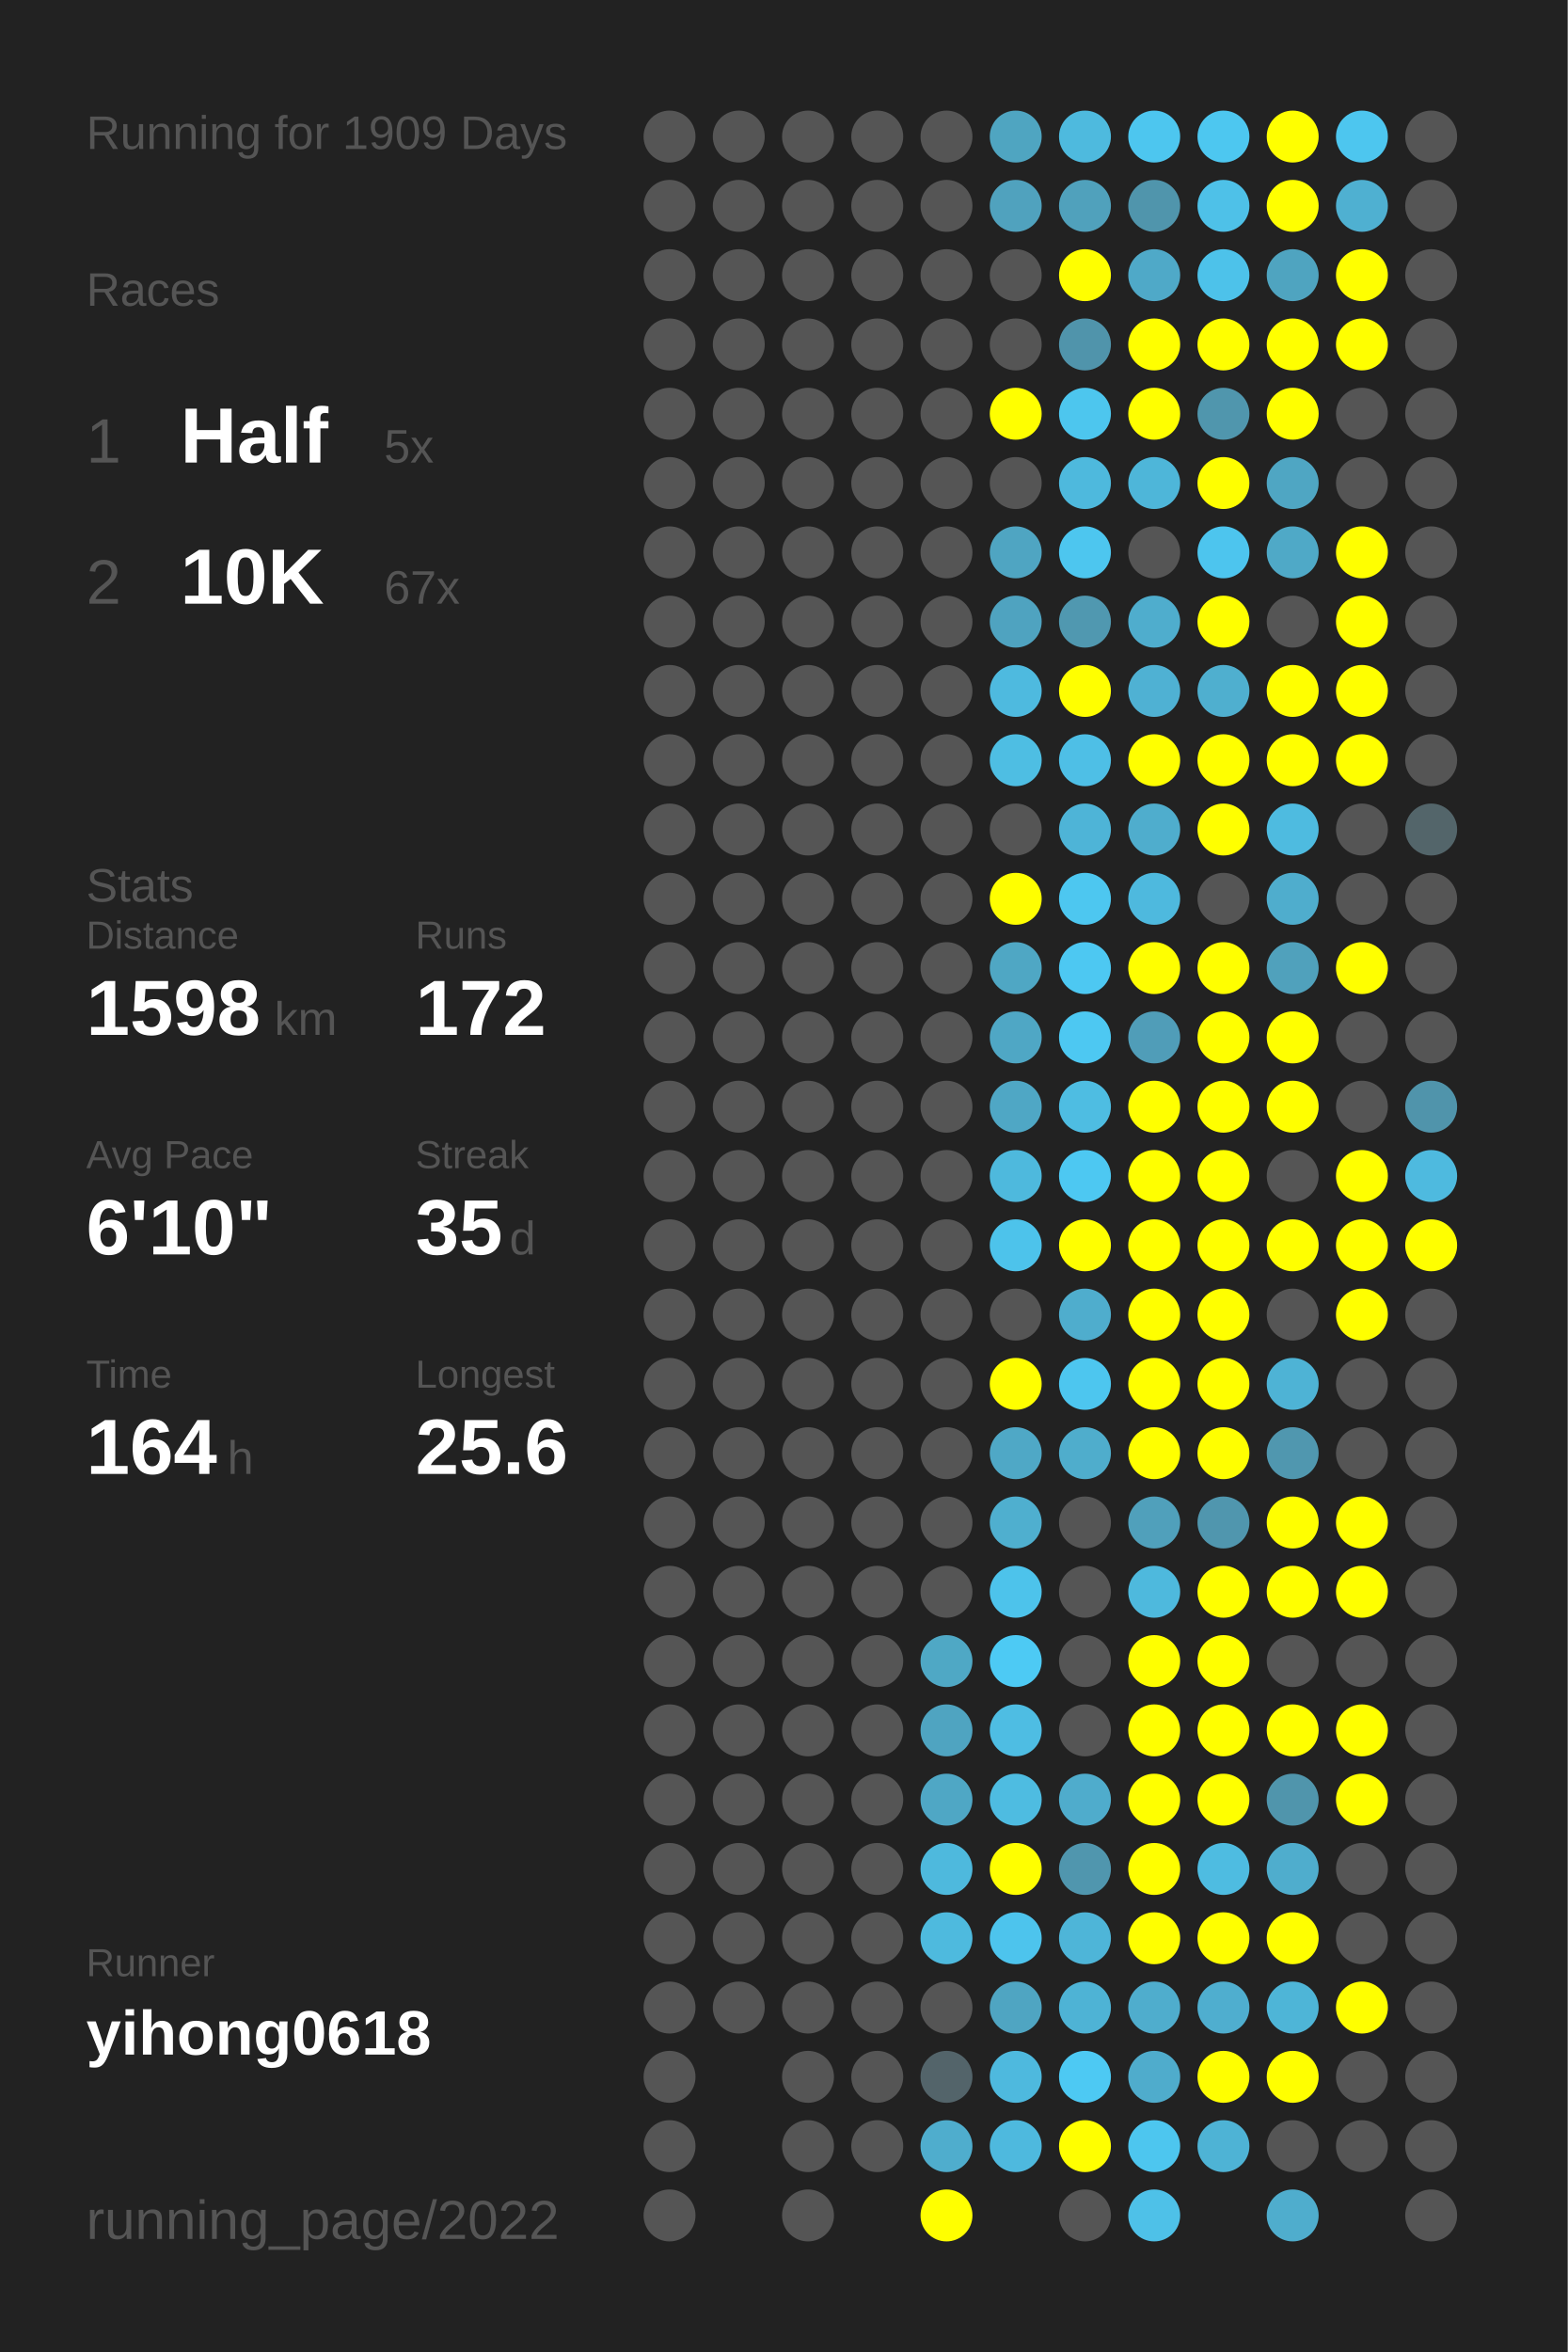
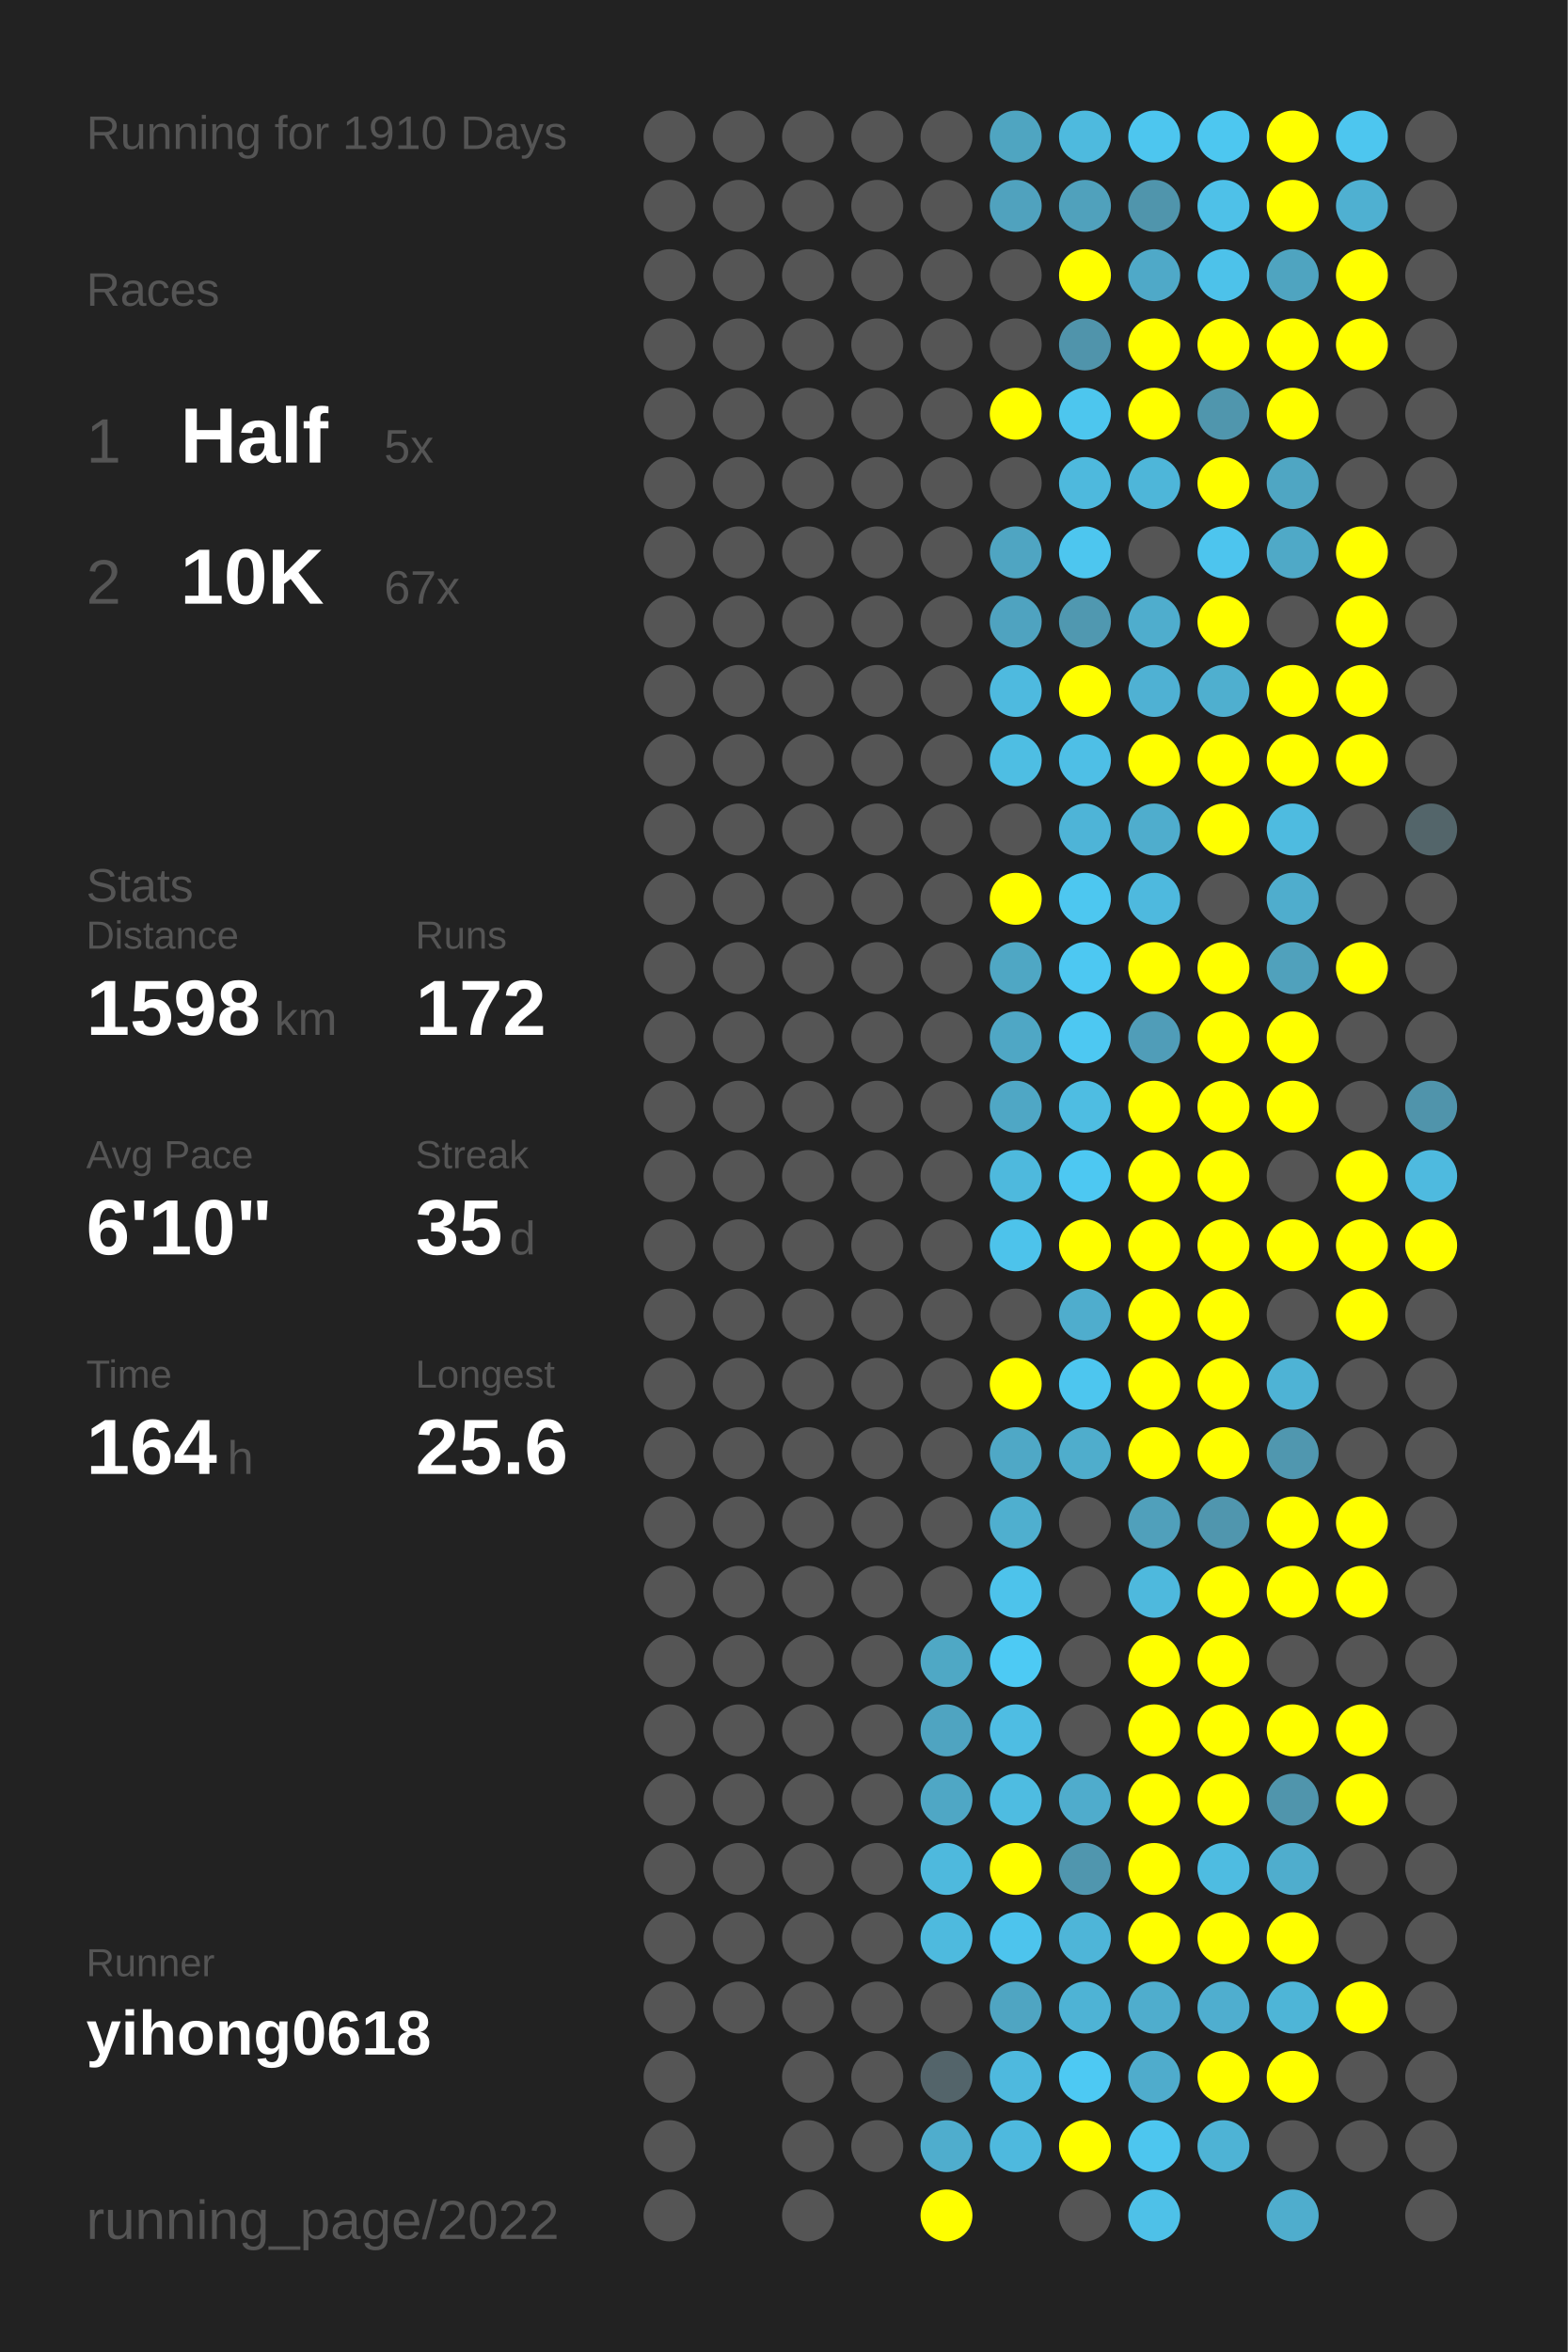
<svg xmlns="http://www.w3.org/2000/svg" baseProfile="full" height="300mm" version="1.1" viewBox="0,0,200,300" width="200mm">
  <defs />
  <rect fill="#222222" height="300" width="200" x="0" y="0" />
-   <text fill="#555555" style="font-size:6px; font-family:Arial;" x="11" y="19">Running for 1909 Days</text>
+   <text fill="#555555" style="font-size:6px; font-family:Arial;" x="11" y="19">Running for 1910 Days</text>
  <text fill="#555555" style="font-size:6px; font-family:Arial;" x="11" y="39">Races</text>
  <text fill="#555555" style="font-size:8px; font-family:Arial;" x="11" y="59">1</text>
  <text fill="#FFFFFF" style="font-size:10px; font-family:Arial; font-weight:bold;" x="23" y="59">Half</text>
  <text fill="#555555" style="font-size:6px; font-family:Arial;" x="49" y="59">5x</text>
  <text fill="#555555" style="font-size:8px; font-family:Arial;" x="11" y="77">2</text>
  <text fill="#FFFFFF" style="font-size:10px; font-family:Arial; font-weight:bold;" x="23" y="77">10K</text>
  <text fill="#555555" style="font-size:6px; font-family:Arial;" x="49" y="77">67x</text>
  <text fill="#555555" style="font-size:6px; font-family:Arial;" x="11" y="115">Stats</text>
  <text fill="#555555" style="font-size:5px; font-family:Arial;" x="11" y="121">Distance</text>
  <text fill="#FFFFFF" style="font-size:10px; font-family:Arial; font-weight:bold;" x="11" y="132">1598</text>
  <text fill="#555555" style="font-size:6px; font-family:Arial;" x="35" y="132">km</text>
  <text fill="#555555" style="font-size:5px; font-family:Arial;" x="53" y="121">Runs</text>
  <text fill="#FFFFFF" style="font-size:10px; font-family:Arial; font-weight:bold;" x="53" y="132">172</text>
  <text fill="#555555" style="font-size:5px; font-family:Arial;" x="11" y="149">Avg Pace</text>
  <text fill="#FFFFFF" style="font-size:10px; font-family:Arial; font-weight:bold;" x="11" y="160">6'10"</text>
  <text fill="#555555" style="font-size:5px; font-family:Arial;" x="53" y="149">Streak</text>
  <text fill="#FFFFFF" style="font-size:10px; font-family:Arial; font-weight:bold;" x="53" y="160">35</text>
  <text fill="#555555" style="font-size:6px; font-family:Arial;" x="65" y="160">d</text>
  <text fill="#555555" style="font-size:5px; font-family:Arial;" x="11" y="177">Time</text>
  <text fill="#FFFFFF" style="font-size:10px; font-family:Arial; font-weight:bold;" x="11" y="188">164</text>
  <text fill="#555555" style="font-size:6px; font-family:Arial;" x="29" y="188">h</text>
  <text fill="#555555" style="font-size:5px; font-family:Arial;" x="53" y="177">Longest</text>
  <text fill="#FFFFFF" style="font-size:10px; font-family:Arial; font-weight:bold;" x="53" y="188">25.6</text>
  <text fill="#555555" style="font-size:5px; font-family:Arial;" x="11" y="252.065">Runner</text>
  <text fill="#FFFFFF" style="font-size:8px; font-family:Arial; font-weight:bold;" x="11" y="262.065">yihong0618</text>
  <text fill="#555555" style="font-size:7px; font-family:Arial;" x="11" y="285.581">running_page/2022</text>
  <circle cx="85.417" cy="17.419" fill="#555555" r="3.312" />
  <circle cx="85.417" cy="26.258" fill="#555555" r="3.312" />
  <circle cx="85.417" cy="35.097" fill="#555555" r="3.312" />
  <circle cx="85.417" cy="43.935" fill="#555555" r="3.312" />
  <circle cx="85.417" cy="52.774" fill="#555555" r="3.312" />
  <circle cx="85.417" cy="61.613" fill="#555555" r="3.312" />
  <circle cx="85.417" cy="70.452" fill="#555555" r="3.312" />
  <circle cx="85.417" cy="79.29" fill="#555555" r="3.312" />
  <circle cx="85.417" cy="88.129" fill="#555555" r="3.312" />
  <circle cx="85.417" cy="96.968" fill="#555555" r="3.312" />
  <circle cx="85.417" cy="105.806" fill="#555555" r="3.312" />
  <circle cx="85.417" cy="114.645" fill="#555555" r="3.312" />
  <circle cx="85.417" cy="123.484" fill="#555555" r="3.312" />
  <circle cx="85.417" cy="132.323" fill="#555555" r="3.312" />
  <circle cx="85.417" cy="141.161" fill="#555555" r="3.312" />
  <circle cx="85.417" cy="150" fill="#555555" r="3.312" />
  <circle cx="85.417" cy="158.839" fill="#555555" r="3.312" />
  <circle cx="85.417" cy="167.677" fill="#555555" r="3.312" />
  <circle cx="85.417" cy="176.516" fill="#555555" r="3.312" />
  <circle cx="85.417" cy="185.355" fill="#555555" r="3.312" />
  <circle cx="85.417" cy="194.194" fill="#555555" r="3.312" />
  <circle cx="85.417" cy="203.032" fill="#555555" r="3.312" />
  <circle cx="85.417" cy="211.871" fill="#555555" r="3.312" />
  <circle cx="85.417" cy="220.71" fill="#555555" r="3.312" />
  <circle cx="85.417" cy="229.548" fill="#555555" r="3.312" />
  <circle cx="85.417" cy="238.387" fill="#555555" r="3.312" />
  <circle cx="85.417" cy="247.226" fill="#555555" r="3.312" />
  <circle cx="85.417" cy="256.065" fill="#555555" r="3.312" />
  <circle cx="85.417" cy="264.903" fill="#555555" r="3.312" />
  <circle cx="85.417" cy="273.742" fill="#555555" r="3.312" />
  <circle cx="85.417" cy="282.581" fill="#555555" r="3.312" />
  <circle cx="94.25" cy="17.419" fill="#555555" r="3.312" />
  <circle cx="94.25" cy="26.258" fill="#555555" r="3.312" />
  <circle cx="94.25" cy="35.097" fill="#555555" r="3.312" />
  <circle cx="94.25" cy="43.935" fill="#555555" r="3.312" />
  <circle cx="94.25" cy="52.774" fill="#555555" r="3.312" />
  <circle cx="94.25" cy="61.613" fill="#555555" r="3.312" />
  <circle cx="94.25" cy="70.452" fill="#555555" r="3.312" />
  <circle cx="94.25" cy="79.29" fill="#555555" r="3.312" />
  <circle cx="94.25" cy="88.129" fill="#555555" r="3.312" />
  <circle cx="94.25" cy="96.968" fill="#555555" r="3.312" />
  <circle cx="94.25" cy="105.806" fill="#555555" r="3.312" />
  <circle cx="94.25" cy="114.645" fill="#555555" r="3.312" />
  <circle cx="94.25" cy="123.484" fill="#555555" r="3.312" />
  <circle cx="94.25" cy="132.323" fill="#555555" r="3.312" />
  <circle cx="94.25" cy="141.161" fill="#555555" r="3.312" />
  <circle cx="94.25" cy="150" fill="#555555" r="3.312" />
  <circle cx="94.25" cy="158.839" fill="#555555" r="3.312" />
  <circle cx="94.25" cy="167.677" fill="#555555" r="3.312" />
  <circle cx="94.25" cy="176.516" fill="#555555" r="3.312" />
  <circle cx="94.25" cy="185.355" fill="#555555" r="3.312" />
  <circle cx="94.25" cy="194.194" fill="#555555" r="3.312" />
  <circle cx="94.25" cy="203.032" fill="#555555" r="3.312" />
  <circle cx="94.25" cy="211.871" fill="#555555" r="3.312" />
  <circle cx="94.25" cy="220.71" fill="#555555" r="3.312" />
  <circle cx="94.25" cy="229.548" fill="#555555" r="3.312" />
  <circle cx="94.25" cy="238.387" fill="#555555" r="3.312" />
  <circle cx="94.25" cy="247.226" fill="#555555" r="3.312" />
  <circle cx="94.25" cy="256.065" fill="#555555" r="3.312" />
  <circle cx="103.083" cy="17.419" fill="#555555" r="3.312" />
  <circle cx="103.083" cy="26.258" fill="#555555" r="3.312" />
  <circle cx="103.083" cy="35.097" fill="#555555" r="3.312" />
  <circle cx="103.083" cy="43.935" fill="#555555" r="3.312" />
  <circle cx="103.083" cy="52.774" fill="#555555" r="3.312" />
  <circle cx="103.083" cy="61.613" fill="#555555" r="3.312" />
  <circle cx="103.083" cy="70.452" fill="#555555" r="3.312" />
  <circle cx="103.083" cy="79.29" fill="#555555" r="3.312" />
  <circle cx="103.083" cy="88.129" fill="#555555" r="3.312" />
  <circle cx="103.083" cy="96.968" fill="#555555" r="3.312" />
  <circle cx="103.083" cy="105.806" fill="#555555" r="3.312" />
  <circle cx="103.083" cy="114.645" fill="#555555" r="3.312" />
  <circle cx="103.083" cy="123.484" fill="#555555" r="3.312" />
  <circle cx="103.083" cy="132.323" fill="#555555" r="3.312" />
  <circle cx="103.083" cy="141.161" fill="#555555" r="3.312" />
  <circle cx="103.083" cy="150" fill="#555555" r="3.312" />
  <circle cx="103.083" cy="158.839" fill="#555555" r="3.312" />
  <circle cx="103.083" cy="167.677" fill="#555555" r="3.312" />
  <circle cx="103.083" cy="176.516" fill="#555555" r="3.312" />
  <circle cx="103.083" cy="185.355" fill="#555555" r="3.312" />
  <circle cx="103.083" cy="194.194" fill="#555555" r="3.312" />
  <circle cx="103.083" cy="203.032" fill="#555555" r="3.312" />
  <circle cx="103.083" cy="211.871" fill="#555555" r="3.312" />
  <circle cx="103.083" cy="220.71" fill="#555555" r="3.312" />
  <circle cx="103.083" cy="229.548" fill="#555555" r="3.312" />
  <circle cx="103.083" cy="238.387" fill="#555555" r="3.312" />
  <circle cx="103.083" cy="247.226" fill="#555555" r="3.312" />
  <circle cx="103.083" cy="256.065" fill="#555555" r="3.312" />
  <circle cx="103.083" cy="264.903" fill="#555555" r="3.312" />
  <circle cx="103.083" cy="273.742" fill="#555555" r="3.312" />
  <circle cx="103.083" cy="282.581" fill="#555555" r="3.312" />
  <circle cx="111.917" cy="17.419" fill="#555555" r="3.312" />
  <circle cx="111.917" cy="26.258" fill="#555555" r="3.312" />
  <circle cx="111.917" cy="35.097" fill="#555555" r="3.312" />
  <circle cx="111.917" cy="43.935" fill="#555555" r="3.312" />
  <circle cx="111.917" cy="52.774" fill="#555555" r="3.312" />
  <circle cx="111.917" cy="61.613" fill="#555555" r="3.312" />
  <circle cx="111.917" cy="70.452" fill="#555555" r="3.312" />
  <circle cx="111.917" cy="79.29" fill="#555555" r="3.312" />
  <circle cx="111.917" cy="88.129" fill="#555555" r="3.312" />
  <circle cx="111.917" cy="96.968" fill="#555555" r="3.312" />
  <circle cx="111.917" cy="105.806" fill="#555555" r="3.312" />
  <circle cx="111.917" cy="114.645" fill="#555555" r="3.312" />
  <circle cx="111.917" cy="123.484" fill="#555555" r="3.312" />
  <circle cx="111.917" cy="132.323" fill="#555555" r="3.312" />
  <circle cx="111.917" cy="141.161" fill="#555555" r="3.312" />
  <circle cx="111.917" cy="150" fill="#555555" r="3.312" />
  <circle cx="111.917" cy="158.839" fill="#555555" r="3.312" />
  <circle cx="111.917" cy="167.677" fill="#555555" r="3.312" />
  <circle cx="111.917" cy="176.516" fill="#555555" r="3.312" />
  <circle cx="111.917" cy="185.355" fill="#555555" r="3.312" />
  <circle cx="111.917" cy="194.194" fill="#555555" r="3.312" />
  <circle cx="111.917" cy="203.032" fill="#555555" r="3.312" />
  <circle cx="111.917" cy="211.871" fill="#555555" r="3.312" />
  <circle cx="111.917" cy="220.71" fill="#555555" r="3.312" />
  <circle cx="111.917" cy="229.548" fill="#555555" r="3.312" />
  <circle cx="111.917" cy="238.387" fill="#555555" r="3.312" />
  <circle cx="111.917" cy="247.226" fill="#555555" r="3.312" />
  <circle cx="111.917" cy="256.065" fill="#555555" r="3.312" />
  <circle cx="111.917" cy="264.903" fill="#555555" r="3.312" />
  <circle cx="111.917" cy="273.742" fill="#555555" r="3.312" />
  <circle cx="120.75" cy="17.419" fill="#555555" r="3.312" />
  <circle cx="120.75" cy="26.258" fill="#555555" r="3.312" />
  <circle cx="120.75" cy="35.097" fill="#555555" r="3.312" />
  <circle cx="120.75" cy="43.935" fill="#555555" r="3.312" />
  <circle cx="120.75" cy="52.774" fill="#555555" r="3.312" />
  <circle cx="120.75" cy="61.613" fill="#555555" r="3.312" />
  <circle cx="120.75" cy="70.452" fill="#555555" r="3.312" />
  <circle cx="120.75" cy="79.29" fill="#555555" r="3.312" />
  <circle cx="120.75" cy="88.129" fill="#555555" r="3.312" />
  <circle cx="120.75" cy="96.968" fill="#555555" r="3.312" />
  <circle cx="120.75" cy="105.806" fill="#555555" r="3.312" />
  <circle cx="120.75" cy="114.645" fill="#555555" r="3.312" />
  <circle cx="120.75" cy="123.484" fill="#555555" r="3.312" />
  <circle cx="120.75" cy="132.323" fill="#555555" r="3.312" />
  <circle cx="120.75" cy="141.161" fill="#555555" r="3.312" />
  <circle cx="120.75" cy="150" fill="#555555" r="3.312" />
  <circle cx="120.75" cy="158.839" fill="#555555" r="3.312" />
  <circle cx="120.75" cy="167.677" fill="#555555" r="3.312" />
  <circle cx="120.75" cy="176.516" fill="#555555" r="3.312" />
  <circle cx="120.75" cy="185.355" fill="#555555" r="3.312" />
  <circle cx="120.75" cy="194.194" fill="#555555" r="3.312" />
  <circle cx="120.75" cy="203.032" fill="#555555" r="3.312" />
  <circle cx="120.75" cy="211.871" fill="#4fa8c5" r="3.312" />
  <circle cx="120.75" cy="220.71" fill="#4fa4c1" r="3.312" />
  <circle cx="120.75" cy="229.548" fill="#4fa7c5" r="3.312" />
  <circle cx="120.75" cy="238.387" fill="#4eb9dd" r="3.312" />
  <circle cx="120.75" cy="247.226" fill="#4ebade" r="3.312" />
  <circle cx="120.75" cy="256.065" fill="#555555" r="3.312" />
  <circle cx="120.75" cy="264.903" fill="#53646a" r="3.312" />
  <circle cx="120.75" cy="273.742" fill="#4fadcd" r="3.312" />
  <circle cx="120.75" cy="282.581" fill="#FFFF00" r="3.312" />
  <circle cx="129.583" cy="17.419" fill="#4fa5c1" r="3.312" />
  <circle cx="129.583" cy="26.258" fill="#50a2be" r="3.312" />
  <circle cx="129.583" cy="35.097" fill="#555555" r="3.312" />
  <circle cx="129.583" cy="43.935" fill="#555555" r="3.312" />
  <circle cx="129.583" cy="52.774" fill="#FFFF00" r="3.312" />
  <circle cx="129.583" cy="61.613" fill="#555555" r="3.312" />
  <circle cx="129.583" cy="70.452" fill="#4fa5c2" r="3.312" />
  <circle cx="129.583" cy="79.29" fill="#4fa3c0" r="3.312" />
  <circle cx="129.583" cy="88.129" fill="#4ebadf" r="3.312" />
  <circle cx="129.583" cy="96.968" fill="#4ebee3" r="3.312" />
  <circle cx="129.583" cy="105.806" fill="#555555" r="3.312" />
  <circle cx="129.583" cy="114.645" fill="#FFFF00" r="3.312" />
  <circle cx="129.583" cy="123.484" fill="#4fa7c4" r="3.312" />
  <circle cx="129.583" cy="132.323" fill="#4fa7c5" r="3.312" />
  <circle cx="129.583" cy="141.161" fill="#4fa7c5" r="3.312" />
  <circle cx="129.583" cy="150" fill="#4eb9dd" r="3.312" />
  <circle cx="129.583" cy="158.839" fill="#4dc3eb" r="3.312" />
  <circle cx="129.583" cy="167.677" fill="#555555" r="3.312" />
  <circle cx="129.583" cy="176.516" fill="#FFFF00" r="3.312" />
  <circle cx="129.583" cy="185.355" fill="#4fa8c6" r="3.312" />
  <circle cx="129.583" cy="194.194" fill="#4fafcf" r="3.312" />
  <circle cx="129.583" cy="203.032" fill="#4dc3eb" r="3.312" />
  <circle cx="129.583" cy="211.871" fill="#4dcaf4" r="3.312" />
  <circle cx="129.583" cy="220.71" fill="#4ebde3" r="3.312" />
  <circle cx="129.583" cy="229.548" fill="#4ebce1" r="3.312" />
  <circle cx="129.583" cy="238.387" fill="#FFFF00" r="3.312" />
  <circle cx="129.583" cy="247.226" fill="#4dc4ed" r="3.312" />
  <circle cx="129.583" cy="256.065" fill="#4fa5c2" r="3.312" />
  <circle cx="129.583" cy="264.903" fill="#4eb9de" r="3.312" />
  <circle cx="129.583" cy="273.742" fill="#4eb9de" r="3.312" />
  <circle cx="138.417" cy="17.419" fill="#4ebade" r="3.312" />
  <circle cx="138.417" cy="26.258" fill="#50a1bc" r="3.312" />
  <circle cx="138.417" cy="35.097" fill="#FFFF00" r="3.312" />
  <circle cx="138.417" cy="43.935" fill="#5094ab" r="3.312" />
  <circle cx="138.417" cy="52.774" fill="#4dc6ee" r="3.312" />
  <circle cx="138.417" cy="61.613" fill="#4eb9dd" r="3.312" />
  <circle cx="138.417" cy="70.452" fill="#4dc6ef" r="3.312" />
  <circle cx="138.417" cy="79.29" fill="#5098b0" r="3.312" />
  <circle cx="138.417" cy="88.129" fill="#FFFF00" r="3.312" />
  <circle cx="138.417" cy="96.968" fill="#4ebfe6" r="3.312" />
  <circle cx="138.417" cy="105.806" fill="#4eb4d7" r="3.312" />
  <circle cx="138.417" cy="114.645" fill="#4dc7f0" r="3.312" />
  <circle cx="138.417" cy="123.484" fill="#4dc8f2" r="3.312" />
  <circle cx="138.417" cy="132.323" fill="#4dc8f2" r="3.312" />
  <circle cx="138.417" cy="141.161" fill="#4ebde2" r="3.312" />
  <circle cx="138.417" cy="150" fill="#4dc8f2" r="3.312" />
  <circle cx="138.417" cy="158.839" fill="#FFFF00" r="3.312" />
  <circle cx="138.417" cy="167.677" fill="#4fadcd" r="3.312" />
  <circle cx="138.417" cy="176.516" fill="#4dc6ef" r="3.312" />
  <circle cx="138.417" cy="185.355" fill="#4fadcc" r="3.312" />
  <circle cx="138.417" cy="194.194" fill="#555555" r="3.312" />
  <circle cx="138.417" cy="203.032" fill="#555555" r="3.312" />
  <circle cx="138.417" cy="211.871" fill="#555555" r="3.312" />
  <circle cx="138.417" cy="220.71" fill="#555555" r="3.312" />
  <circle cx="138.417" cy="229.548" fill="#4faccc" r="3.312" />
  <circle cx="138.417" cy="238.387" fill="#5096ae" r="3.312" />
  <circle cx="138.417" cy="247.226" fill="#4eb5d8" r="3.312" />
  <circle cx="138.417" cy="256.065" fill="#4eb3d5" r="3.312" />
  <circle cx="138.417" cy="264.903" fill="#4dc9f3" r="3.312" />
  <circle cx="138.417" cy="273.742" fill="#FFFF00" r="3.312" />
  <circle cx="138.417" cy="282.581" fill="#555555" r="3.312" />
  <circle cx="147.25" cy="17.419" fill="#4dc6ef" r="3.312" />
  <circle cx="147.25" cy="26.258" fill="#5095ac" r="3.312" />
  <circle cx="147.25" cy="35.097" fill="#4fa9c8" r="3.312" />
  <circle cx="147.25" cy="43.935" fill="#FFFF00" r="3.312" />
  <circle cx="147.25" cy="52.774" fill="#FFFF00" r="3.312" />
  <circle cx="147.25" cy="61.613" fill="#4eb6d9" r="3.312" />
  <circle cx="147.25" cy="70.452" fill="#555555" r="3.312" />
  <circle cx="147.25" cy="79.29" fill="#4fadcd" r="3.312" />
  <circle cx="147.25" cy="88.129" fill="#4fb1d3" r="3.312" />
  <circle cx="147.25" cy="96.968" fill="#FFFF00" r="3.312" />
  <circle cx="147.25" cy="105.806" fill="#4fadcd" r="3.312" />
  <circle cx="147.25" cy="114.645" fill="#4eb9de" r="3.312" />
  <circle cx="147.25" cy="123.484" fill="#FFFF00" r="3.312" />
  <circle cx="147.25" cy="132.323" fill="#509db8" r="3.312" />
  <circle cx="147.25" cy="141.161" fill="#FFFF00" r="3.312" />
  <circle cx="147.25" cy="150" fill="#FFFF00" r="3.312" />
  <circle cx="147.25" cy="158.839" fill="#FFFF00" r="3.312" />
  <circle cx="147.25" cy="167.677" fill="#FFFF00" r="3.312" />
  <circle cx="147.25" cy="176.516" fill="#FFFF00" r="3.312" />
  <circle cx="147.25" cy="185.355" fill="#FFFF00" r="3.312" />
  <circle cx="147.25" cy="194.194" fill="#50a0bb" r="3.312" />
  <circle cx="147.25" cy="203.032" fill="#4eb9dd" r="3.312" />
  <circle cx="147.25" cy="211.871" fill="#FFFF00" r="3.312" />
  <circle cx="147.25" cy="220.71" fill="#FFFF00" r="3.312" />
  <circle cx="147.25" cy="229.548" fill="#FFFF00" r="3.312" />
  <circle cx="147.25" cy="238.387" fill="#FFFF00" r="3.312" />
  <circle cx="147.25" cy="247.226" fill="#FFFF00" r="3.312" />
  <circle cx="147.25" cy="256.065" fill="#4fadcd" r="3.312" />
  <circle cx="147.25" cy="264.903" fill="#4faccc" r="3.312" />
  <circle cx="147.25" cy="273.742" fill="#4dc6ef" r="3.312" />
  <circle cx="147.25" cy="282.581" fill="#4ec1e8" r="3.312" />
  <circle cx="156.083" cy="17.419" fill="#4dc7f0" r="3.312" />
  <circle cx="156.083" cy="26.258" fill="#4ec1e8" r="3.312" />
  <circle cx="156.083" cy="35.097" fill="#4dc2ea" r="3.312" />
  <circle cx="156.083" cy="43.935" fill="#FFFF00" r="3.312" />
  <circle cx="156.083" cy="52.774" fill="#5096ad" r="3.312" />
  <circle cx="156.083" cy="61.613" fill="#FFFF00" r="3.312" />
  <circle cx="156.083" cy="70.452" fill="#4dc5ee" r="3.312" />
  <circle cx="156.083" cy="79.29" fill="#FFFF00" r="3.312" />
  <circle cx="156.083" cy="88.129" fill="#4fafcf" r="3.312" />
  <circle cx="156.083" cy="96.968" fill="#FFFF00" r="3.312" />
  <circle cx="156.083" cy="105.806" fill="#FFFF00" r="3.312" />
  <circle cx="156.083" cy="114.645" fill="#555555" r="3.312" />
  <circle cx="156.083" cy="123.484" fill="#FFFF00" r="3.312" />
  <circle cx="156.083" cy="132.323" fill="#FFFF00" r="3.312" />
  <circle cx="156.083" cy="141.161" fill="#FFFF00" r="3.312" />
  <circle cx="156.083" cy="150" fill="#FFFF00" r="3.312" />
  <circle cx="156.083" cy="158.839" fill="#FFFF00" r="3.312" />
  <circle cx="156.083" cy="167.677" fill="#FFFF00" r="3.312" />
  <circle cx="156.083" cy="176.516" fill="#FFFF00" r="3.312" />
  <circle cx="156.083" cy="185.355" fill="#FFFF00" r="3.312" />
  <circle cx="156.083" cy="194.194" fill="#5096ae" r="3.312" />
  <circle cx="156.083" cy="203.032" fill="#FFFF00" r="3.312" />
  <circle cx="156.083" cy="211.871" fill="#FFFF00" r="3.312" />
  <circle cx="156.083" cy="220.71" fill="#FFFF00" r="3.312" />
  <circle cx="156.083" cy="229.548" fill="#FFFF00" r="3.312" />
  <circle cx="156.083" cy="238.387" fill="#4ebce1" r="3.312" />
  <circle cx="156.083" cy="247.226" fill="#FFFF00" r="3.312" />
  <circle cx="156.083" cy="256.065" fill="#4faecf" r="3.312" />
  <circle cx="156.083" cy="264.903" fill="#FFFF00" r="3.312" />
  <circle cx="156.083" cy="273.742" fill="#4eb3d5" r="3.312" />
  <circle cx="164.917" cy="17.419" fill="#FFFF00" r="3.312" />
  <circle cx="164.917" cy="26.258" fill="#FFFF00" r="3.312" />
  <circle cx="164.917" cy="35.097" fill="#4fa4c0" r="3.312" />
  <circle cx="164.917" cy="43.935" fill="#FFFF00" r="3.312" />
  <circle cx="164.917" cy="52.774" fill="#FFFF00" r="3.312" />
  <circle cx="164.917" cy="61.613" fill="#4fa6c3" r="3.312" />
  <circle cx="164.917" cy="70.452" fill="#4fa9c7" r="3.312" />
  <circle cx="164.917" cy="79.29" fill="#555555" r="3.312" />
  <circle cx="164.917" cy="88.129" fill="#FFFF00" r="3.312" />
  <circle cx="164.917" cy="96.968" fill="#FFFF00" r="3.312" />
  <circle cx="164.917" cy="105.806" fill="#4ebbe0" r="3.312" />
  <circle cx="164.917" cy="114.645" fill="#4fadcd" r="3.312" />
  <circle cx="164.917" cy="123.484" fill="#50a1bc" r="3.312" />
  <circle cx="164.917" cy="132.323" fill="#FFFF00" r="3.312" />
  <circle cx="164.917" cy="141.161" fill="#FFFF00" r="3.312" />
  <circle cx="164.917" cy="150" fill="#555555" r="3.312" />
  <circle cx="164.917" cy="158.839" fill="#FFFF00" r="3.312" />
  <circle cx="164.917" cy="167.677" fill="#555555" r="3.312" />
  <circle cx="164.917" cy="176.516" fill="#4eb3d5" r="3.312" />
  <circle cx="164.917" cy="185.355" fill="#5097af" r="3.312" />
  <circle cx="164.917" cy="194.194" fill="#FFFF00" r="3.312" />
  <circle cx="164.917" cy="203.032" fill="#FFFF00" r="3.312" />
  <circle cx="164.917" cy="211.871" fill="#555555" r="3.312" />
  <circle cx="164.917" cy="220.71" fill="#FFFF00" r="3.312" />
  <circle cx="164.917" cy="229.548" fill="#5095ac" r="3.312" />
  <circle cx="164.917" cy="238.387" fill="#4fadcd" r="3.312" />
  <circle cx="164.917" cy="247.226" fill="#FFFF00" r="3.312" />
  <circle cx="164.917" cy="256.065" fill="#4eb5d7" r="3.312" />
  <circle cx="164.917" cy="264.903" fill="#FFFF00" r="3.312" />
  <circle cx="164.917" cy="273.742" fill="#555555" r="3.312" />
  <circle cx="164.917" cy="282.581" fill="#4fadcd" r="3.312" />
  <circle cx="173.75" cy="17.419" fill="#4dc6ef" r="3.312" />
  <circle cx="173.75" cy="26.258" fill="#4fb0d1" r="3.312" />
  <circle cx="173.75" cy="35.097" fill="#FFFF00" r="3.312" />
  <circle cx="173.75" cy="43.935" fill="#FFFF00" r="3.312" />
  <circle cx="173.75" cy="52.774" fill="#555555" r="3.312" />
  <circle cx="173.75" cy="61.613" fill="#555555" r="3.312" />
  <circle cx="173.75" cy="70.452" fill="#FFFF00" r="3.312" />
  <circle cx="173.75" cy="79.29" fill="#FFFF00" r="3.312" />
  <circle cx="173.75" cy="88.129" fill="#FFFF00" r="3.312" />
  <circle cx="173.75" cy="96.968" fill="#FFFF00" r="3.312" />
  <circle cx="173.75" cy="105.806" fill="#555555" r="3.312" />
  <circle cx="173.75" cy="114.645" fill="#555555" r="3.312" />
  <circle cx="173.75" cy="123.484" fill="#FFFF00" r="3.312" />
  <circle cx="173.75" cy="132.323" fill="#555555" r="3.312" />
  <circle cx="173.75" cy="141.161" fill="#555555" r="3.312" />
  <circle cx="173.75" cy="150" fill="#FFFF00" r="3.312" />
  <circle cx="173.75" cy="158.839" fill="#FFFF00" r="3.312" />
  <circle cx="173.75" cy="167.677" fill="#FFFF00" r="3.312" />
  <circle cx="173.75" cy="176.516" fill="#555555" r="3.312" />
  <circle cx="173.75" cy="185.355" fill="#555555" r="3.312" />
  <circle cx="173.75" cy="194.194" fill="#FFFF00" r="3.312" />
  <circle cx="173.75" cy="203.032" fill="#FFFF00" r="3.312" />
  <circle cx="173.75" cy="211.871" fill="#555555" r="3.312" />
  <circle cx="173.75" cy="220.71" fill="#FFFF00" r="3.312" />
  <circle cx="173.75" cy="229.548" fill="#FFFF00" r="3.312" />
  <circle cx="173.75" cy="238.387" fill="#555555" r="3.312" />
  <circle cx="173.75" cy="247.226" fill="#555555" r="3.312" />
  <circle cx="173.75" cy="256.065" fill="#FFFF00" r="3.312" />
  <circle cx="173.75" cy="264.903" fill="#555555" r="3.312" />
  <circle cx="173.75" cy="273.742" fill="#555555" r="3.312" />
  <circle cx="182.583" cy="17.419" fill="#555555" r="3.312" />
  <circle cx="182.583" cy="26.258" fill="#555555" r="3.312" />
  <circle cx="182.583" cy="35.097" fill="#555555" r="3.312" />
  <circle cx="182.583" cy="43.935" fill="#555555" r="3.312" />
  <circle cx="182.583" cy="52.774" fill="#555555" r="3.312" />
  <circle cx="182.583" cy="61.613" fill="#555555" r="3.312" />
  <circle cx="182.583" cy="70.452" fill="#555555" r="3.312" />
  <circle cx="182.583" cy="79.29" fill="#555555" r="3.312" />
  <circle cx="182.583" cy="88.129" fill="#555555" r="3.312" />
  <circle cx="182.583" cy="96.968" fill="#555555" r="3.312" />
  <circle cx="182.583" cy="105.806" fill="#53656a" r="3.312" />
  <circle cx="182.583" cy="114.645" fill="#555555" r="3.312" />
  <circle cx="182.583" cy="123.484" fill="#555555" r="3.312" />
  <circle cx="182.583" cy="132.323" fill="#555555" r="3.312" />
  <circle cx="182.583" cy="141.161" fill="#5094ab" r="3.312" />
  <circle cx="182.583" cy="150" fill="#4ebadf" r="3.312" />
  <circle cx="182.583" cy="158.839" fill="#FFFF00" r="3.312" />
  <circle cx="182.583" cy="167.677" fill="#555555" r="3.312" />
  <circle cx="182.583" cy="176.516" fill="#555555" r="3.312" />
  <circle cx="182.583" cy="185.355" fill="#555555" r="3.312" />
  <circle cx="182.583" cy="194.194" fill="#555555" r="3.312" />
  <circle cx="182.583" cy="203.032" fill="#555555" r="3.312" />
  <circle cx="182.583" cy="211.871" fill="#555555" r="3.312" />
  <circle cx="182.583" cy="220.71" fill="#555555" r="3.312" />
  <circle cx="182.583" cy="229.548" fill="#555555" r="3.312" />
  <circle cx="182.583" cy="238.387" fill="#555555" r="3.312" />
  <circle cx="182.583" cy="247.226" fill="#555555" r="3.312" />
  <circle cx="182.583" cy="256.065" fill="#555555" r="3.312" />
  <circle cx="182.583" cy="264.903" fill="#555555" r="3.312" />
  <circle cx="182.583" cy="273.742" fill="#555555" r="3.312" />
  <circle cx="182.583" cy="282.581" fill="#555555" r="3.312" />
</svg>
